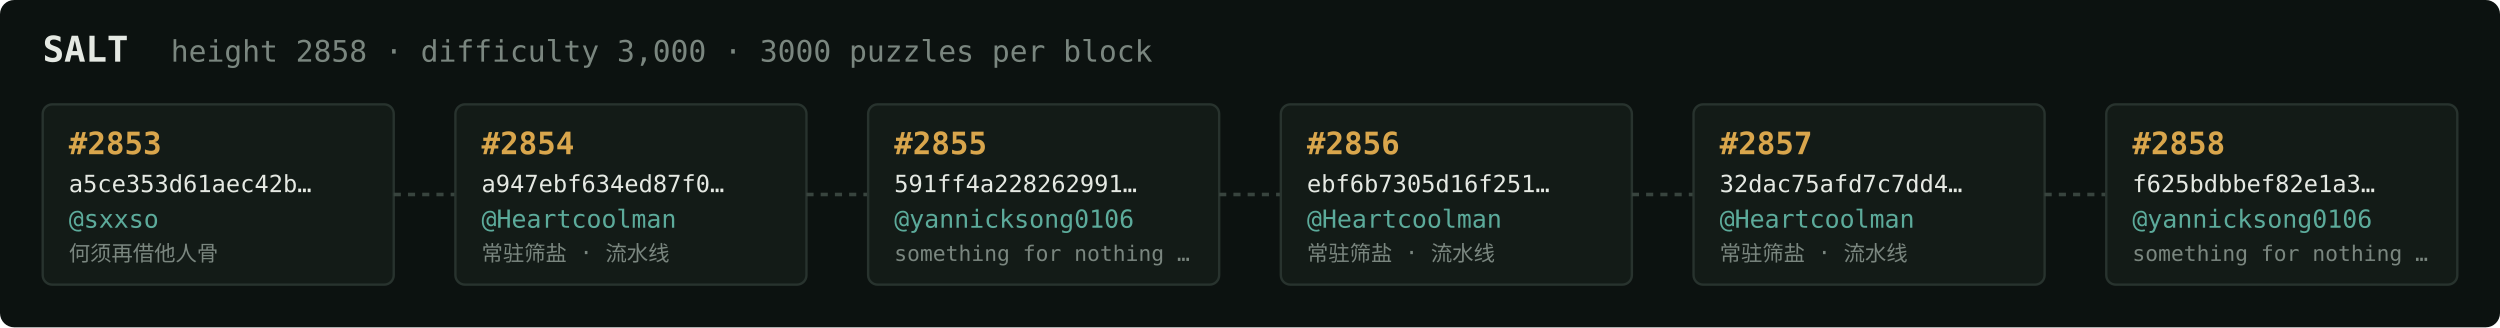
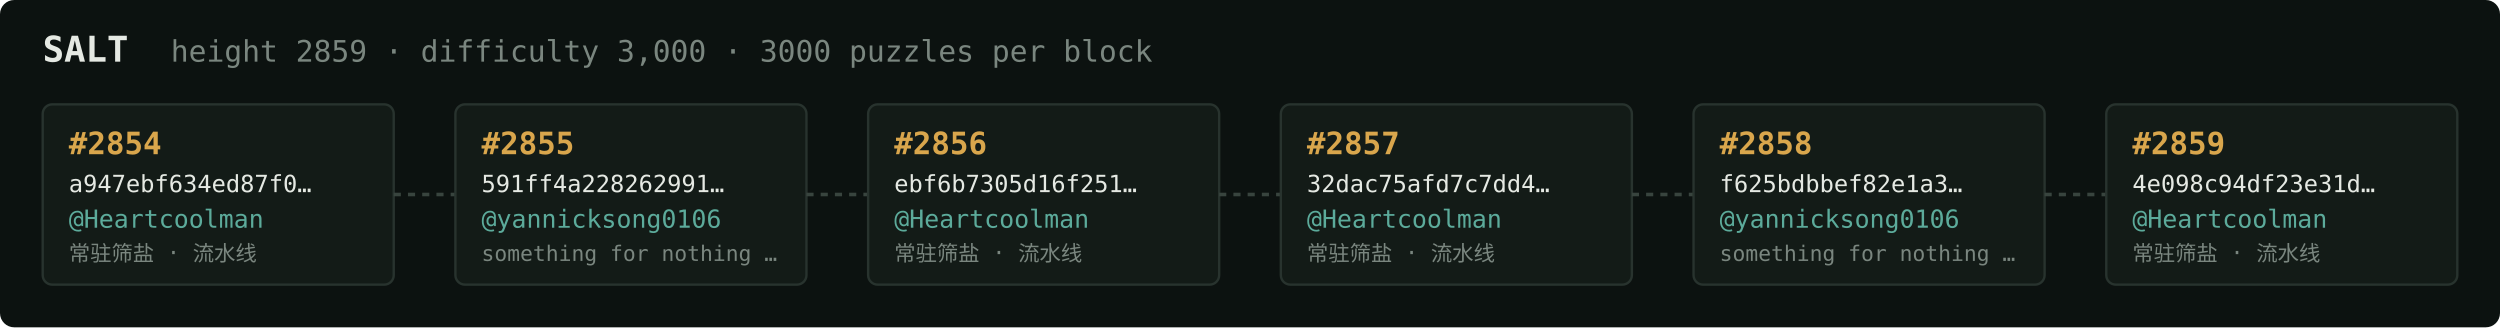
<svg xmlns="http://www.w3.org/2000/svg" width="1054" height="138" viewBox="0 0 1054 138" font-family="ui-monospace,SFMono-Regular,Menlo,monospace">
  <rect fill="#0c1210" width="1054" height="138" rx="6" />
  <text x="18" y="26" fill="#e5e9e3" font-size="15" font-weight="700">SALT</text>
-   <text x="72" y="26" fill="#7a867f" font-size="12.5">height 2858 · difficulty 3,000 · 3000 puzzles per block</text>
+   <text x="72" y="26" fill="#7a867f" font-size="12.5">height 2859 · difficulty 3,000 · 3000 puzzles per block</text>
  <rect x="18" y="44" width="148" height="76" rx="4" fill="#131b17" stroke="#28332e" stroke-width="1" />
-   <text x="29" y="65" fill="#d9a64c" font-size="13" font-weight="700">#2853</text>
-   <text x="29" y="81" fill="#e5e9e3" font-size="10">a5ce353d61aec42b…</text>
-   <text x="29" y="96" fill="#5cab9b" font-size="10.5">@sxxso</text>
-   <text x="29" y="110" fill="#7a867f" font-size="9">何须再借他人骨</text>
+   <text x="29" y="65" fill="#d9a64c" font-size="13" font-weight="700">#2854</text>
+   <text x="29" y="81" fill="#e5e9e3" font-size="10">a947ebf634ed87f0…</text>
+   <text x="29" y="96" fill="#5cab9b" font-size="10.5">@Heartcoolman</text>
+   <text x="29" y="110" fill="#7a867f" font-size="9">常驻筛盐 · 流水线</text>
  <line x1="166" y1="82.0" x2="192" y2="82.0" stroke="#38443e" stroke-width="1.5" stroke-dasharray="3 3" />
  <rect x="192" y="44" width="148" height="76" rx="4" fill="#131b17" stroke="#28332e" stroke-width="1" />
-   <text x="203" y="65" fill="#d9a64c" font-size="13" font-weight="700">#2854</text>
-   <text x="203" y="81" fill="#e5e9e3" font-size="10">a947ebf634ed87f0…</text>
-   <text x="203" y="96" fill="#5cab9b" font-size="10.5">@Heartcoolman</text>
-   <text x="203" y="110" fill="#7a867f" font-size="9">常驻筛盐 · 流水线</text>
+   <text x="203" y="65" fill="#d9a64c" font-size="13" font-weight="700">#2855</text>
+   <text x="203" y="81" fill="#e5e9e3" font-size="10">591ff4a228262991…</text>
+   <text x="203" y="96" fill="#5cab9b" font-size="10.5">@yannicksong0106</text>
+   <text x="203" y="110" fill="#7a867f" font-size="9">something for nothing …</text>
  <line x1="340" y1="82.0" x2="366" y2="82.0" stroke="#38443e" stroke-width="1.5" stroke-dasharray="3 3" />
  <rect x="366" y="44" width="148" height="76" rx="4" fill="#131b17" stroke="#28332e" stroke-width="1" />
-   <text x="377" y="65" fill="#d9a64c" font-size="13" font-weight="700">#2855</text>
-   <text x="377" y="81" fill="#e5e9e3" font-size="10">591ff4a228262991…</text>
-   <text x="377" y="96" fill="#5cab9b" font-size="10.5">@yannicksong0106</text>
-   <text x="377" y="110" fill="#7a867f" font-size="9">something for nothing …</text>
+   <text x="377" y="65" fill="#d9a64c" font-size="13" font-weight="700">#2856</text>
+   <text x="377" y="81" fill="#e5e9e3" font-size="10">ebf6b7305d16f251…</text>
+   <text x="377" y="96" fill="#5cab9b" font-size="10.5">@Heartcoolman</text>
+   <text x="377" y="110" fill="#7a867f" font-size="9">常驻筛盐 · 流水线</text>
  <line x1="514" y1="82.0" x2="540" y2="82.0" stroke="#38443e" stroke-width="1.5" stroke-dasharray="3 3" />
  <rect x="540" y="44" width="148" height="76" rx="4" fill="#131b17" stroke="#28332e" stroke-width="1" />
-   <text x="551" y="65" fill="#d9a64c" font-size="13" font-weight="700">#2856</text>
-   <text x="551" y="81" fill="#e5e9e3" font-size="10">ebf6b7305d16f251…</text>
+   <text x="551" y="65" fill="#d9a64c" font-size="13" font-weight="700">#2857</text>
+   <text x="551" y="81" fill="#e5e9e3" font-size="10">32dac75afd7c7dd4…</text>
  <text x="551" y="96" fill="#5cab9b" font-size="10.5">@Heartcoolman</text>
  <text x="551" y="110" fill="#7a867f" font-size="9">常驻筛盐 · 流水线</text>
  <line x1="688" y1="82.0" x2="714" y2="82.0" stroke="#38443e" stroke-width="1.5" stroke-dasharray="3 3" />
  <rect x="714" y="44" width="148" height="76" rx="4" fill="#131b17" stroke="#28332e" stroke-width="1" />
-   <text x="725" y="65" fill="#d9a64c" font-size="13" font-weight="700">#2857</text>
-   <text x="725" y="81" fill="#e5e9e3" font-size="10">32dac75afd7c7dd4…</text>
-   <text x="725" y="96" fill="#5cab9b" font-size="10.5">@Heartcoolman</text>
-   <text x="725" y="110" fill="#7a867f" font-size="9">常驻筛盐 · 流水线</text>
+   <text x="725" y="65" fill="#d9a64c" font-size="13" font-weight="700">#2858</text>
+   <text x="725" y="81" fill="#e5e9e3" font-size="10">f625bdbbef82e1a3…</text>
+   <text x="725" y="96" fill="#5cab9b" font-size="10.5">@yannicksong0106</text>
+   <text x="725" y="110" fill="#7a867f" font-size="9">something for nothing …</text>
  <line x1="862" y1="82.0" x2="888" y2="82.0" stroke="#38443e" stroke-width="1.5" stroke-dasharray="3 3" />
  <rect x="888" y="44" width="148" height="76" rx="4" fill="#131b17" stroke="#28332e" stroke-width="1" />
-   <text x="899" y="65" fill="#d9a64c" font-size="13" font-weight="700">#2858</text>
-   <text x="899" y="81" fill="#e5e9e3" font-size="10">f625bdbbef82e1a3…</text>
-   <text x="899" y="96" fill="#5cab9b" font-size="10.5">@yannicksong0106</text>
-   <text x="899" y="110" fill="#7a867f" font-size="9">something for nothing …</text>
+   <text x="899" y="65" fill="#d9a64c" font-size="13" font-weight="700">#2859</text>
+   <text x="899" y="81" fill="#e5e9e3" font-size="10">4e098c94df23e31d…</text>
+   <text x="899" y="96" fill="#5cab9b" font-size="10.5">@Heartcoolman</text>
+   <text x="899" y="110" fill="#7a867f" font-size="9">常驻筛盐 · 流水线</text>
</svg>
